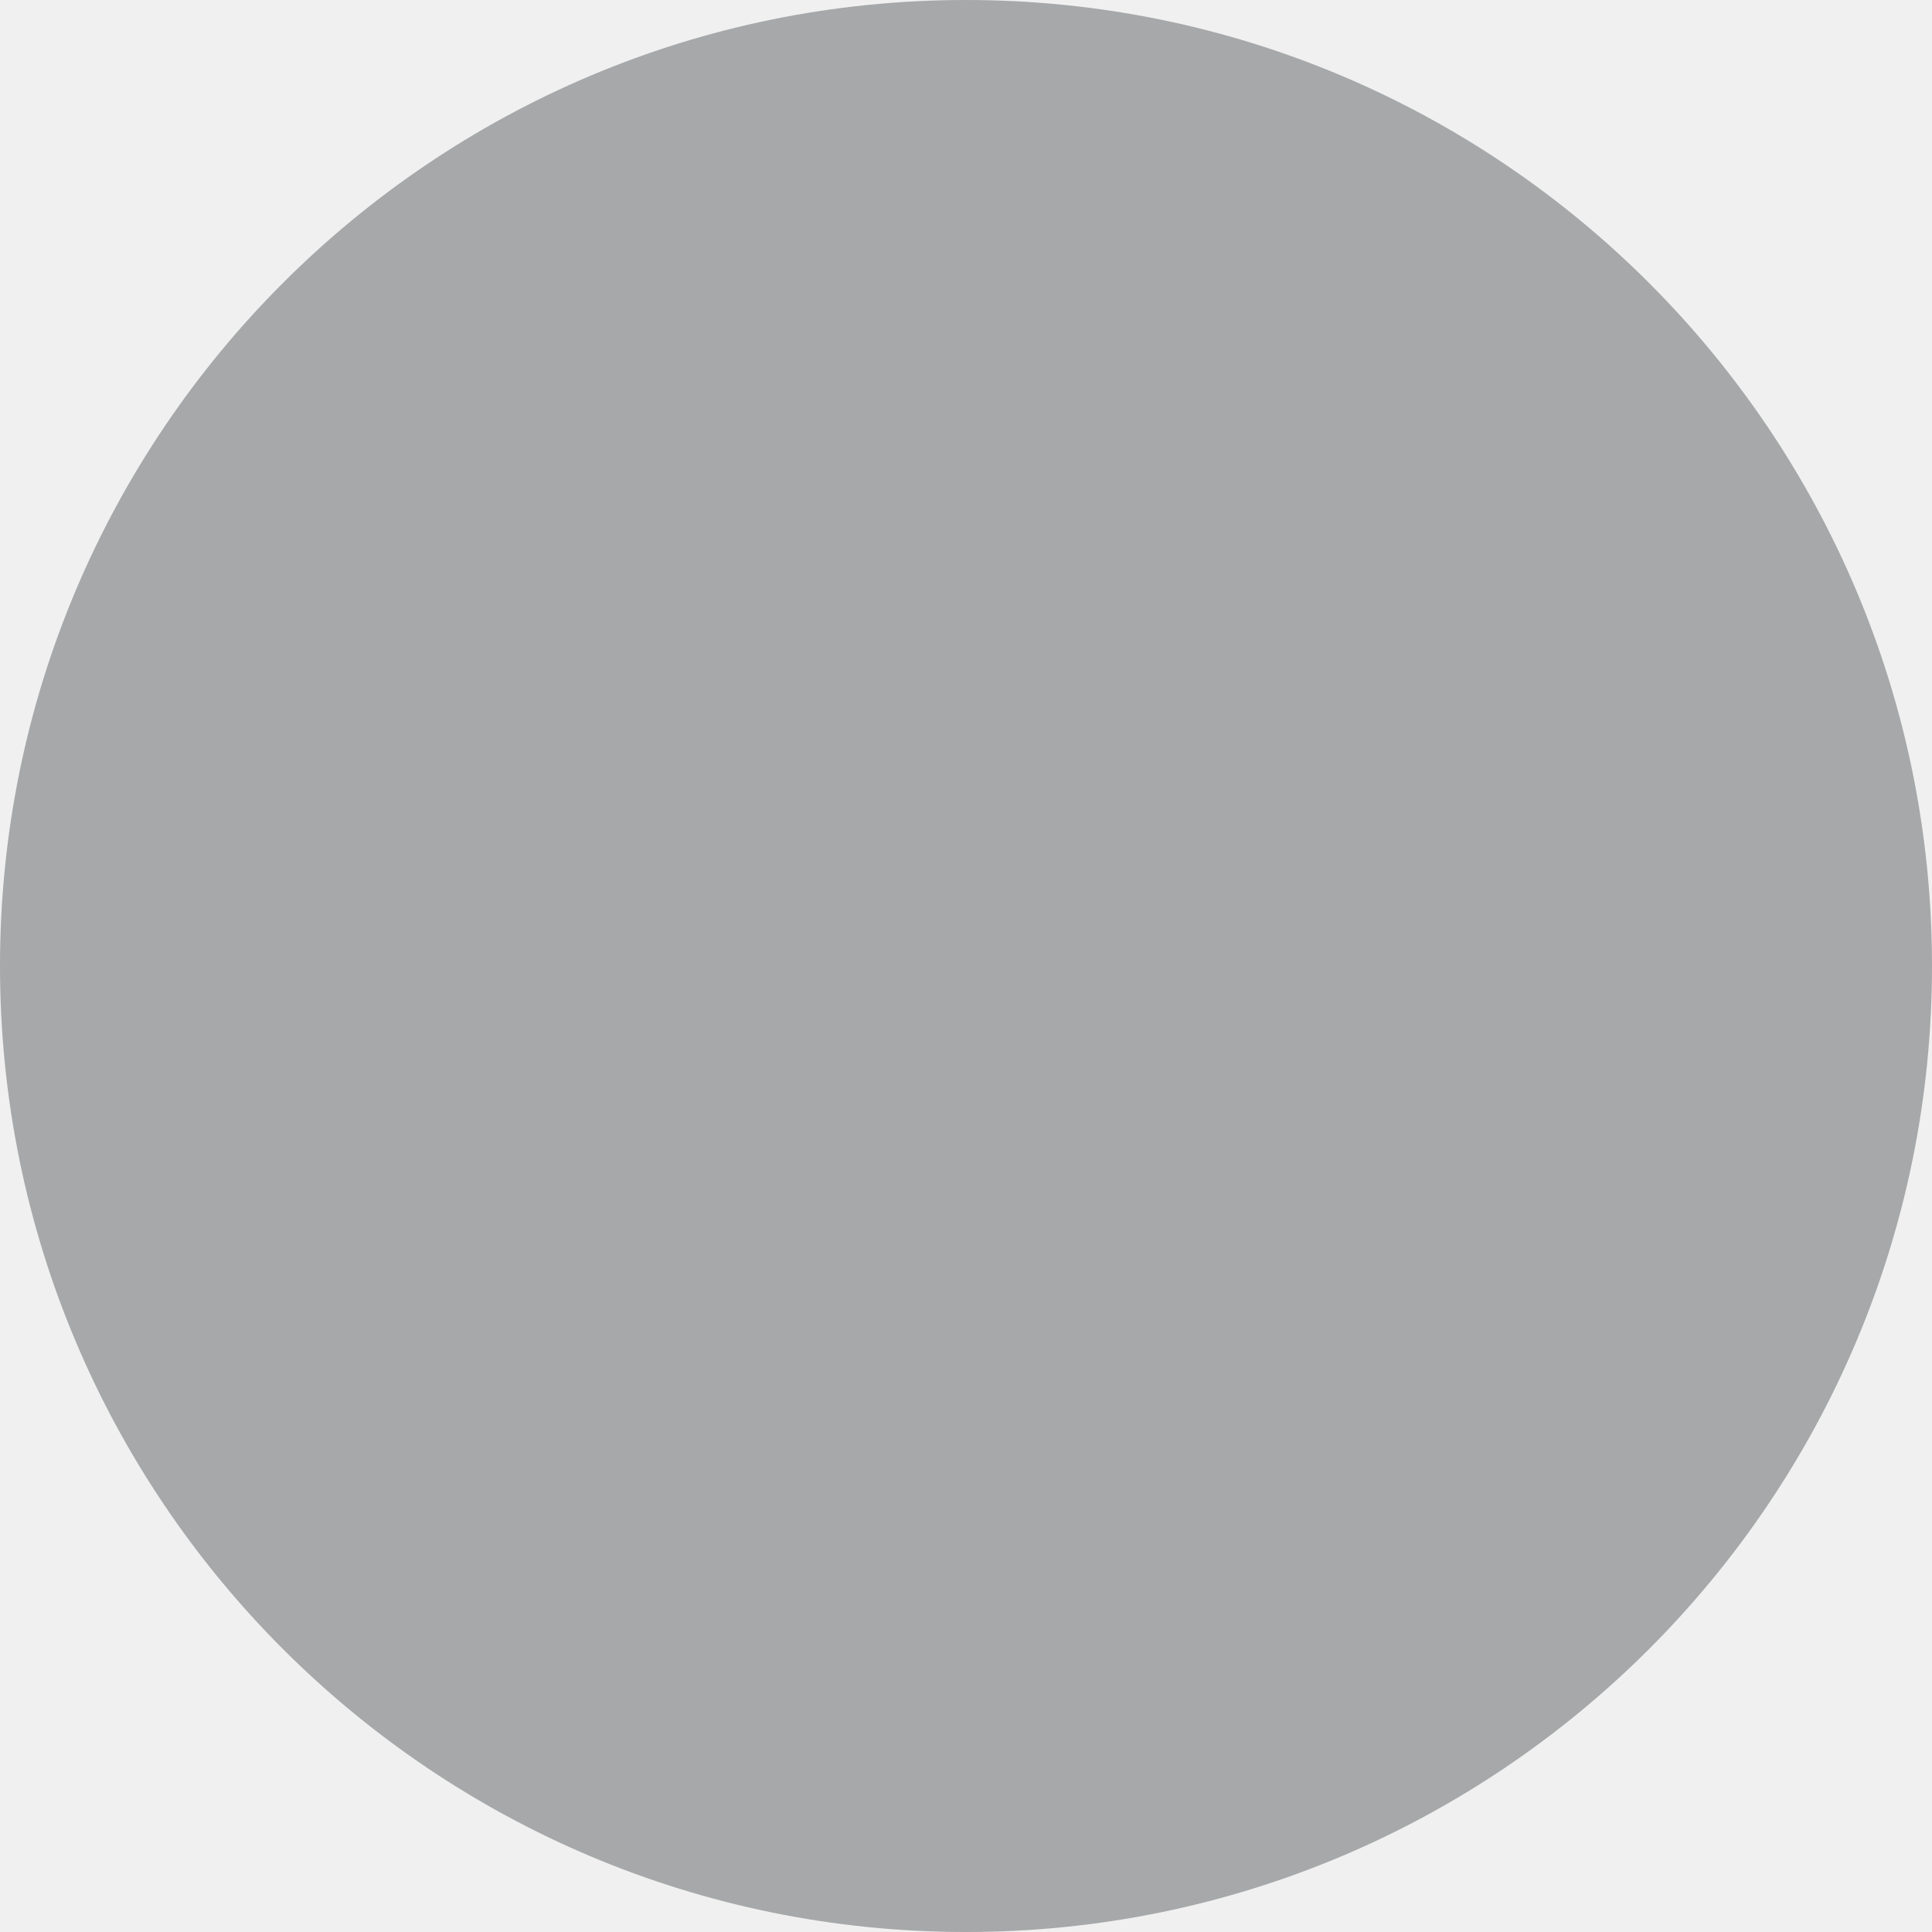
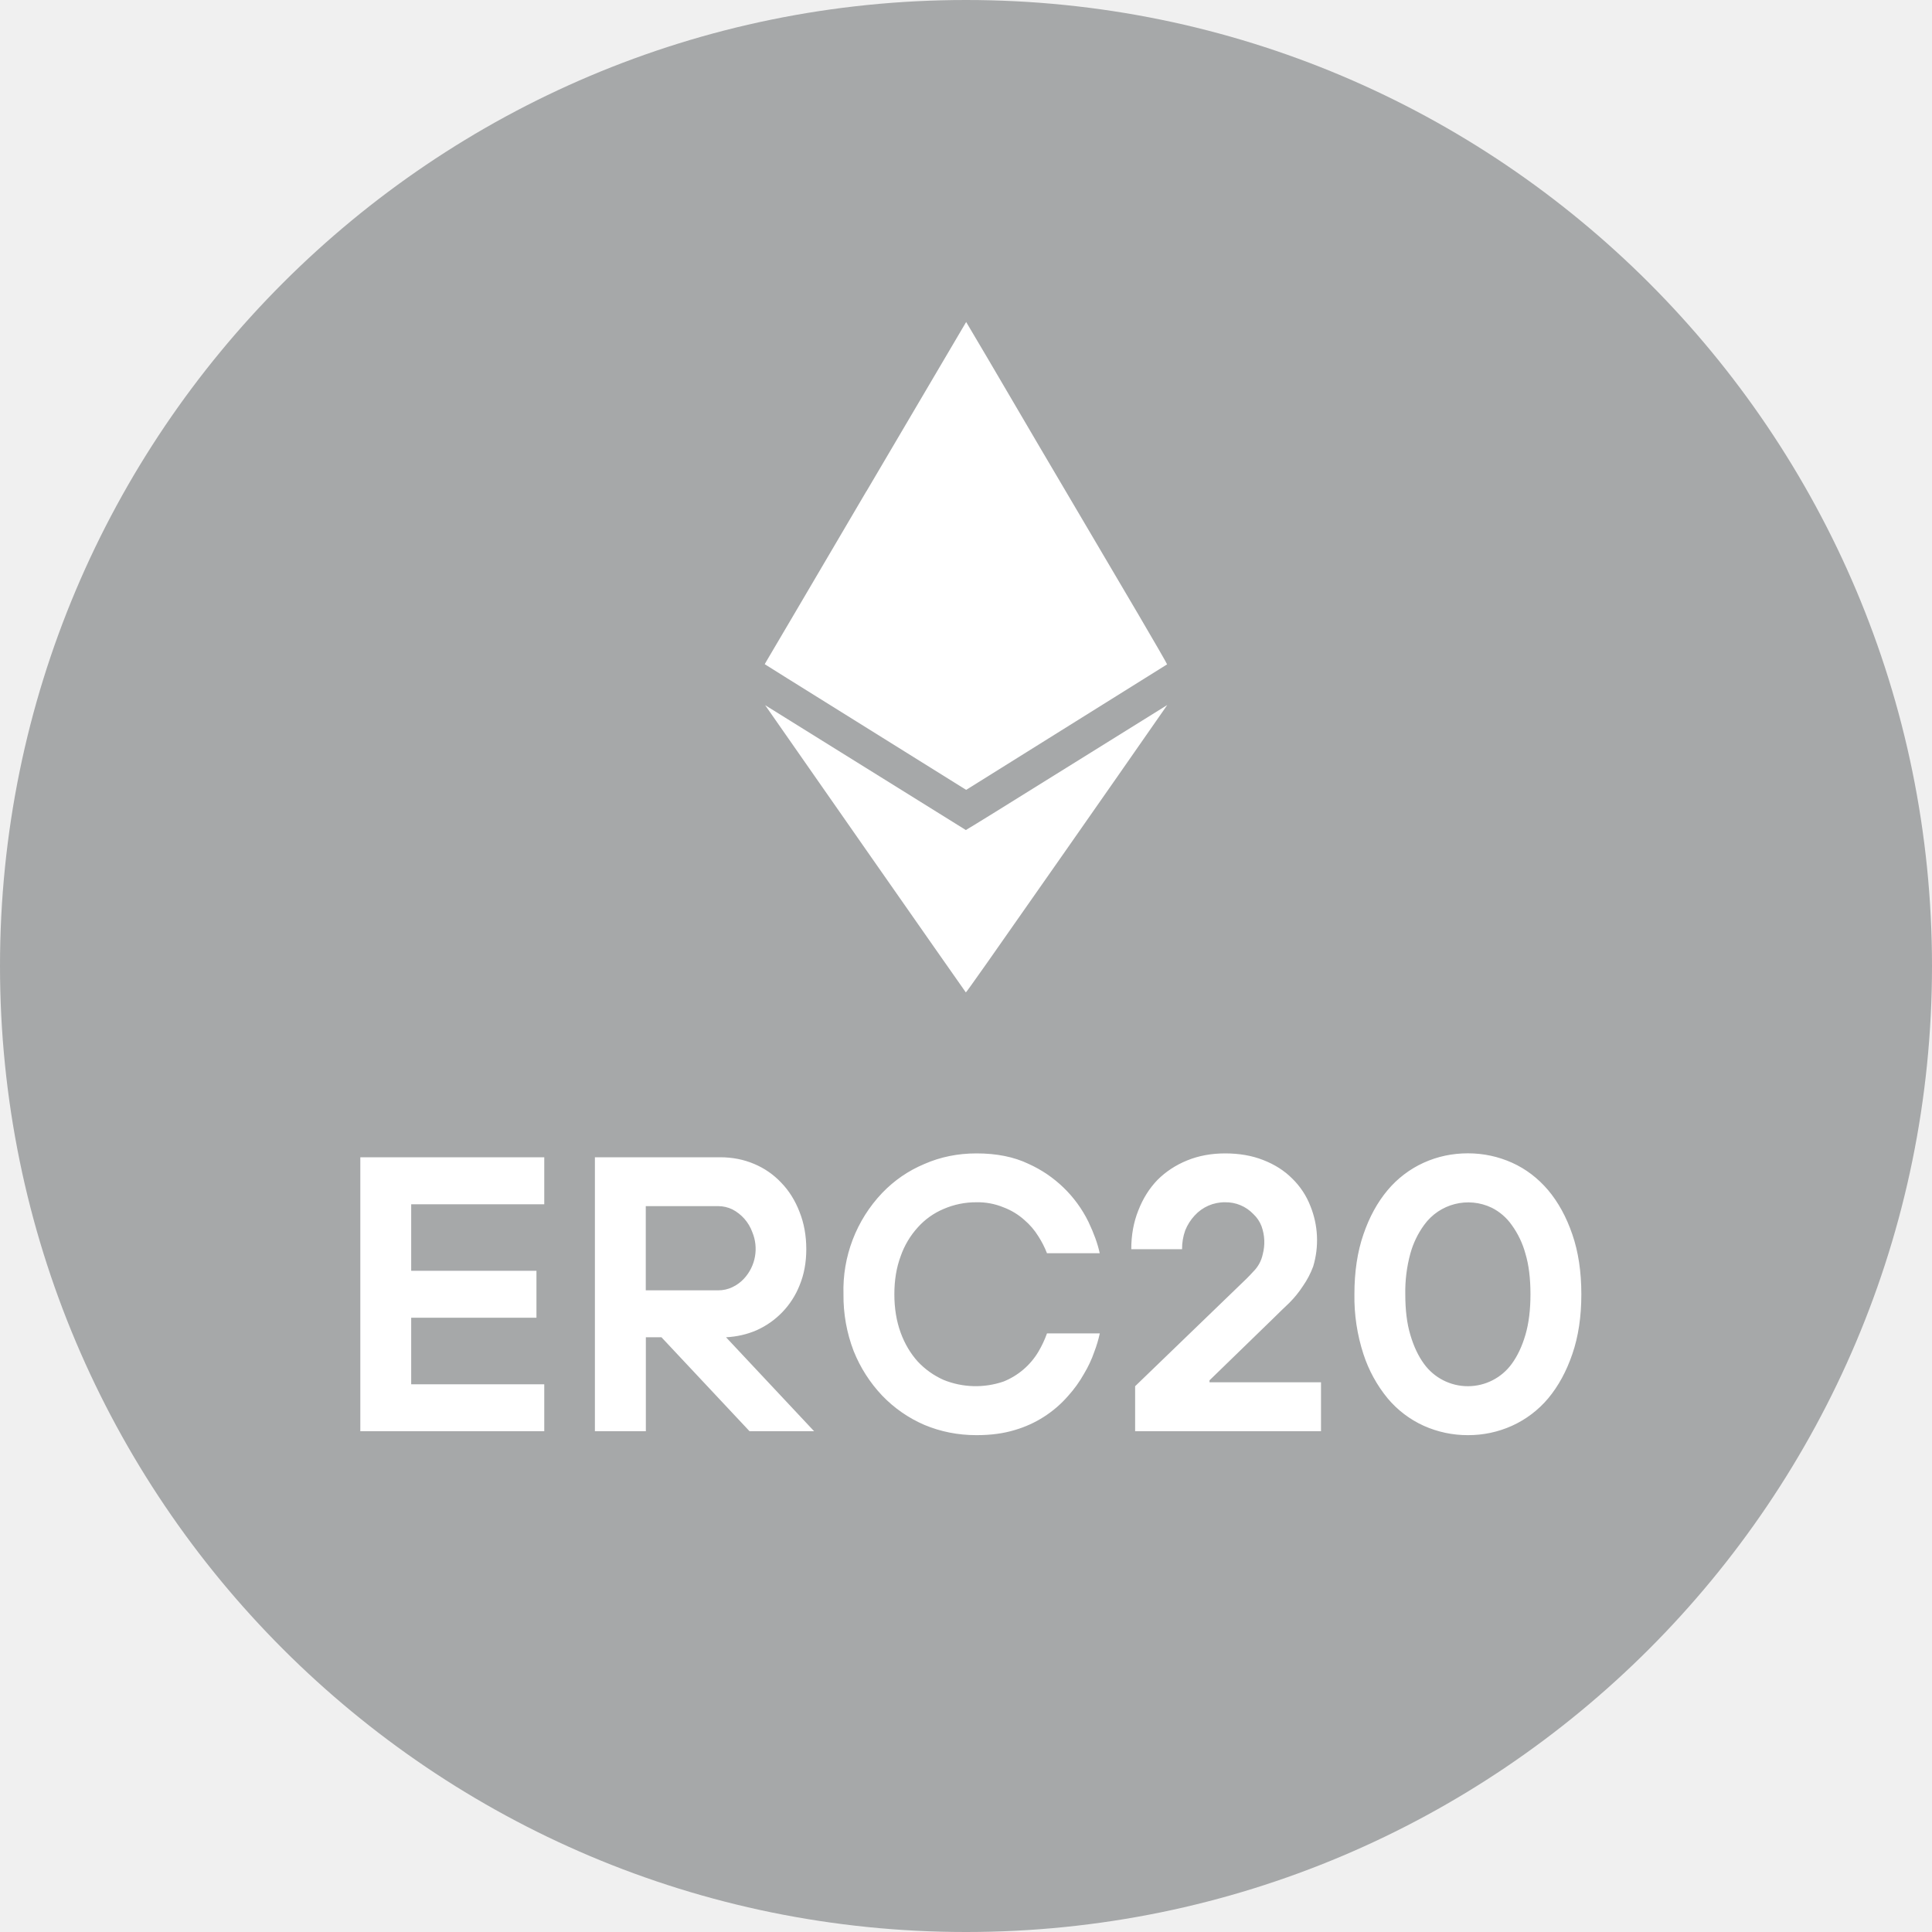
<svg fill="none" viewBox="0 0 24 24">
-   <path fill="#A6A8A9" d="M12 24c6.627 0 12-5.373 12-12S18.627 0 12 0 0 5.373 0 12s5.373 12 12 12Z" />
+   <g clip-path="url(#prefix__a)">
+     <path fill="#A6A8A9" d="M12 24c6.627 0 12-5.373 12-12S18.627 0 12 0 0 5.373 0 12s5.373 12 12 12Z" />
+     <path fill="#fff" d="M10.763 6.102c-.68 1.156-1.241 2.112-1.25 2.125l-.013.024.276.173a5444.629 5444.629 0 0 0 2.072 1.292l.154.096.146-.091a4757.94 4757.94 0 0 0 2.35-1.468c.003-.002-.158-.281-.357-.62L12.89 5.51c-.486-.83-.886-1.51-.888-1.51l-1.238 2.102Z" />
+     <path fill="#fff" d="M9.505 8.76c0 .003 2.485 3.56 2.493 3.568.004.004.303-.42 1.254-1.781A706.93 706.93 0 0 0 14.5 8.758l-1.249.777c-.685.428-1.25.777-1.253.776A1871.956 1871.956 0 0 1 9.505 8.76Zm-5.029 5.616h2.285v.584H5.108v.826h1.556v.583H5.108v.827h1.653v.583H4.476v-3.403Zm2.914 0h1.556c.153 0 .294.028.423.083a.98.98 0 0 1 .336.233c.097.1.173.222.228.365.055.139.083.293.083.461 0 .166-.028.315-.083.448a1.023 1.023 0 0 1-.535.559c-.12.052-.246.08-.379.087l1.094 1.167h-.802l-1.094-1.167h-.194v1.167H7.39v-3.403Zm1.532 1.653c.062 0 .12-.013.175-.039a.47.47 0 0 0 .146-.107.544.544 0 0 0 .102-.578.517.517 0 0 0-.248-.282.405.405 0 0 0-.175-.04h-.9v1.046h.9Zm3.208 1.799c-.23 0-.445-.043-.646-.127a1.61 1.61 0 0 1-.525-.364 1.748 1.748 0 0 1-.355-.555 1.908 1.908 0 0 1-.126-.704 1.748 1.748 0 0 1 .481-1.259c.15-.156.324-.276.525-.36.201-.088.416-.131.647-.131.25 0 .465.043.646.13a1.527 1.527 0 0 1 .744.72c.068.143.115.272.14.39h-.655a1.166 1.166 0 0 0-.107-.21.862.862 0 0 0-.175-.204.817.817 0 0 0-.258-.156.835.835 0 0 0-.335-.063 1.01 1.01 0 0 0-.409.083.897.897 0 0 0-.32.228 1.04 1.04 0 0 0-.214.36c-.052.14-.078.296-.078.472 0 .175.026.333.078.476.051.14.123.26.213.36a.99.99 0 0 0 .321.228 1.064 1.064 0 0 0 .744.02.89.89 0 0 0 .433-.37 1.31 1.31 0 0 0 .107-.228h.656a1.552 1.552 0 0 1-.068.228 1.43 1.43 0 0 1-.127.272 1.518 1.518 0 0 1-.199.277 1.392 1.392 0 0 1-.661.423c-.14.043-.298.064-.476.064Zm1.971-.608 1.385-1.337c.03-.03.057-.058.083-.087a.423.423 0 0 0 .117-.214.586.586 0 0 0-.015-.35.401.401 0 0 0-.102-.151.473.473 0 0 0-.35-.146.504.504 0 0 0-.379.165.598.598 0 0 0-.117.185.678.678 0 0 0-.039.233h-.631c0-.175.029-.335.087-.48.058-.15.138-.276.238-.38.104-.104.227-.185.37-.243.142-.058.3-.087.471-.087.175 0 .332.027.472.082.142.055.262.131.36.229a.96.96 0 0 1 .228.345 1.131 1.131 0 0 1 .034.748 1.082 1.082 0 0 1-.127.243 1.29 1.29 0 0 1-.17.21 9.828 9.828 0 0 0-.19.184l-.801.778v.024h1.385v.608h-2.309v-.56Zm4.134.608a1.33 1.33 0 0 1-.55-.117 1.266 1.266 0 0 1-.447-.34 1.685 1.685 0 0 1-.301-.55 2.287 2.287 0 0 1-.112-.744c0-.278.037-.526.112-.743.074-.217.175-.4.301-.55a1.27 1.27 0 0 1 .447-.34c.172-.078.355-.117.55-.117.194 0 .377.04.549.117.172.078.32.191.447.34.126.15.227.333.301.55.075.217.112.465.112.744 0 .278-.037.526-.112.743-.074.217-.175.4-.3.55a1.274 1.274 0 0 1-.448.34 1.317 1.317 0 0 1-.55.117Zm0-.608a.674.674 0 0 0 .544-.277c.071-.097.128-.217.17-.36.042-.142.063-.311.063-.505 0-.195-.02-.363-.063-.506a1.096 1.096 0 0 0-.17-.355.671.671 0 0 0-.248-.214.675.675 0 0 0-.84.214 1.098 1.098 0 0 0-.171.355 1.796 1.796 0 0 0-.063.506c0 .194.02.363.063.505.042.143.099.263.17.36a.673.673 0 0 0 .544.277Z" />
+   </g>
+   <defs>
+     <clipPath id="prefix__a">
+       <path fill="#fff" d="M0 0h24v24H0z" />
+     </clipPath>
+   </defs>
</svg>
